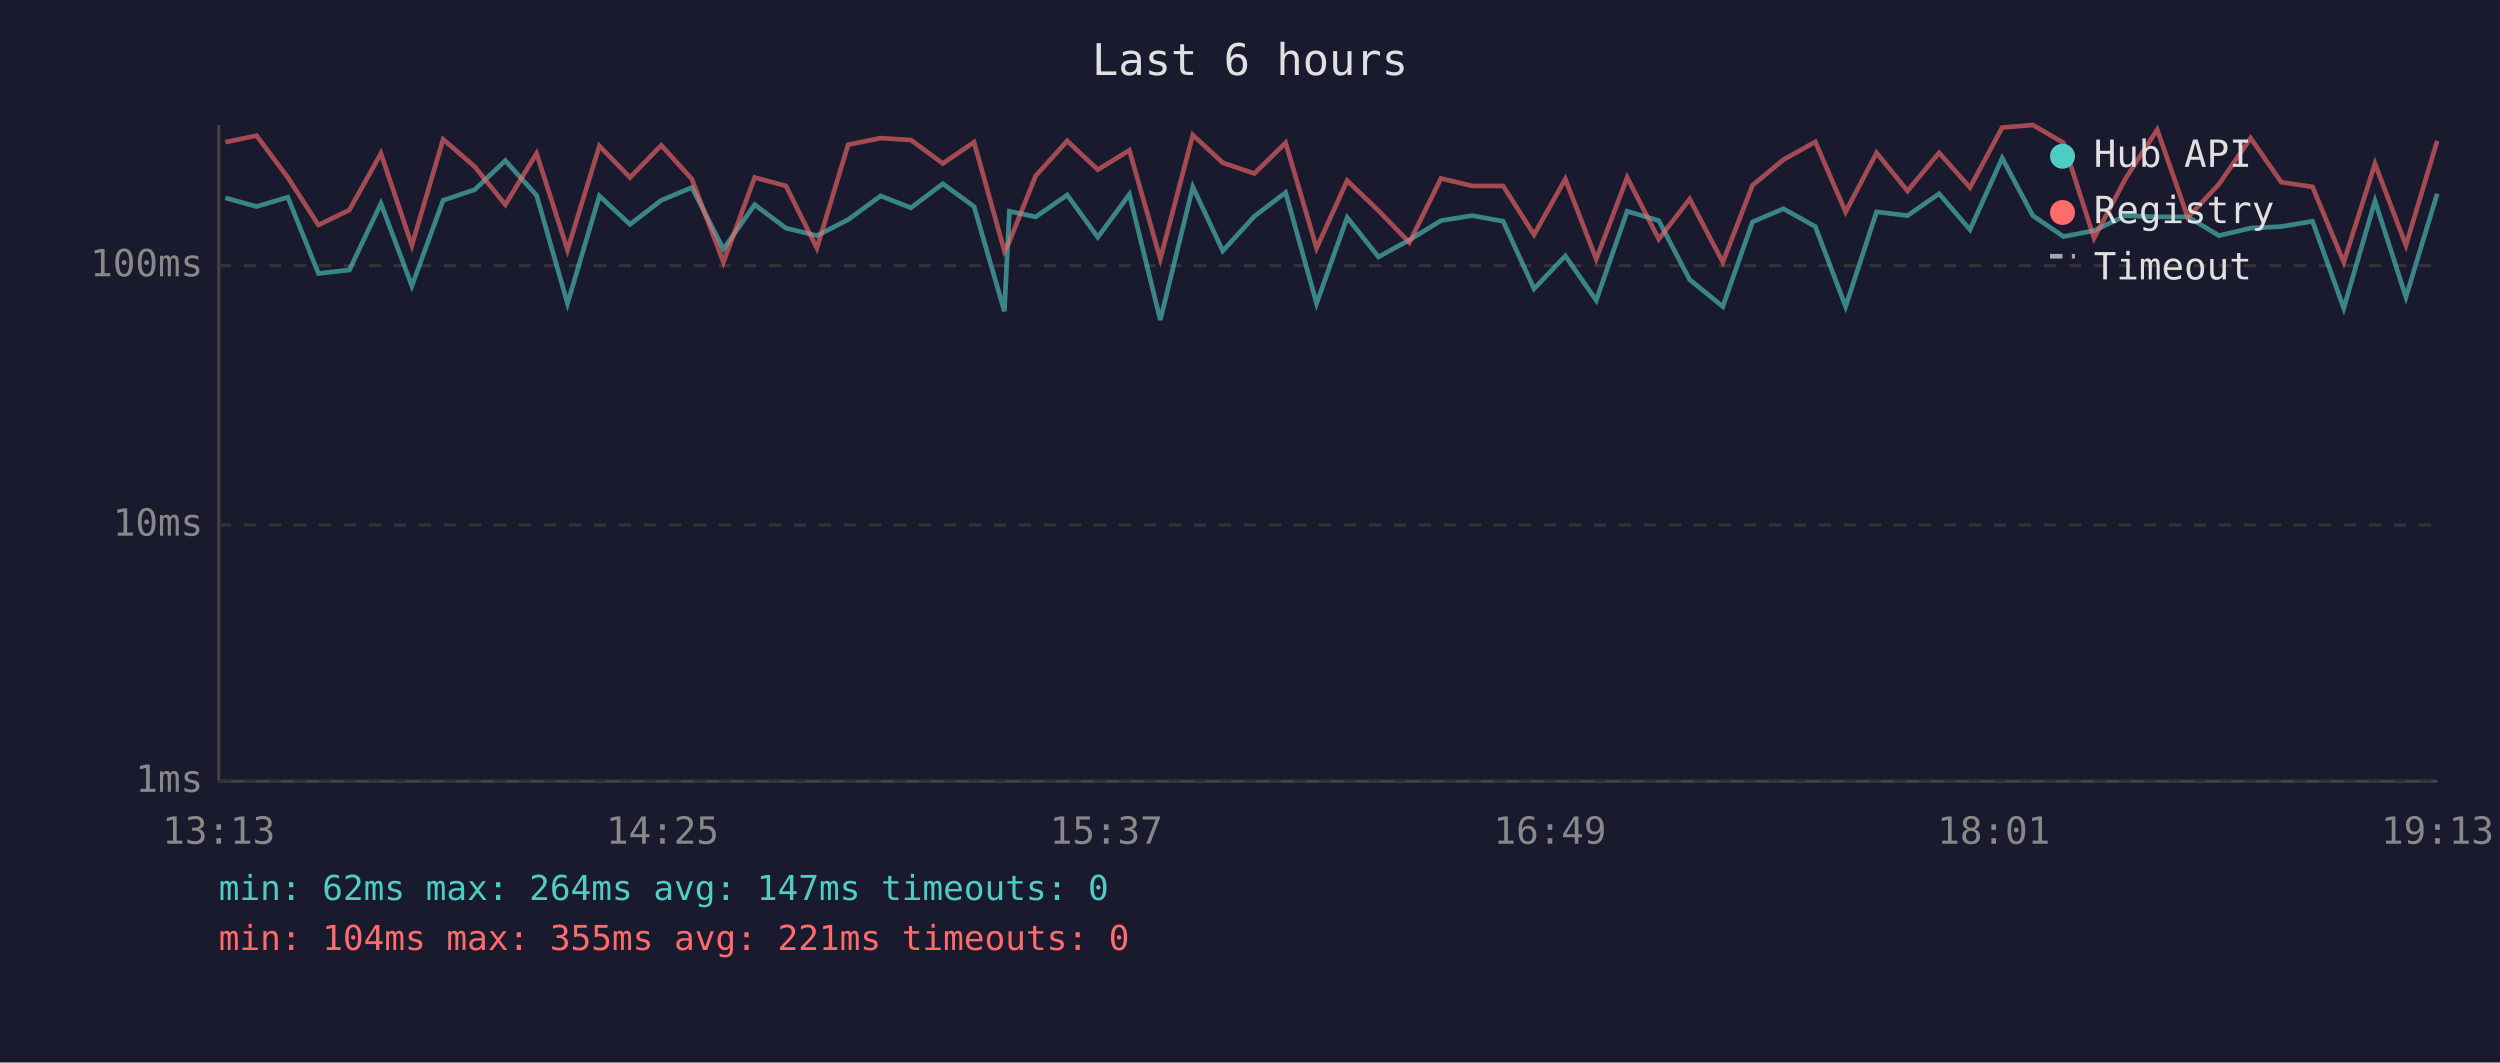
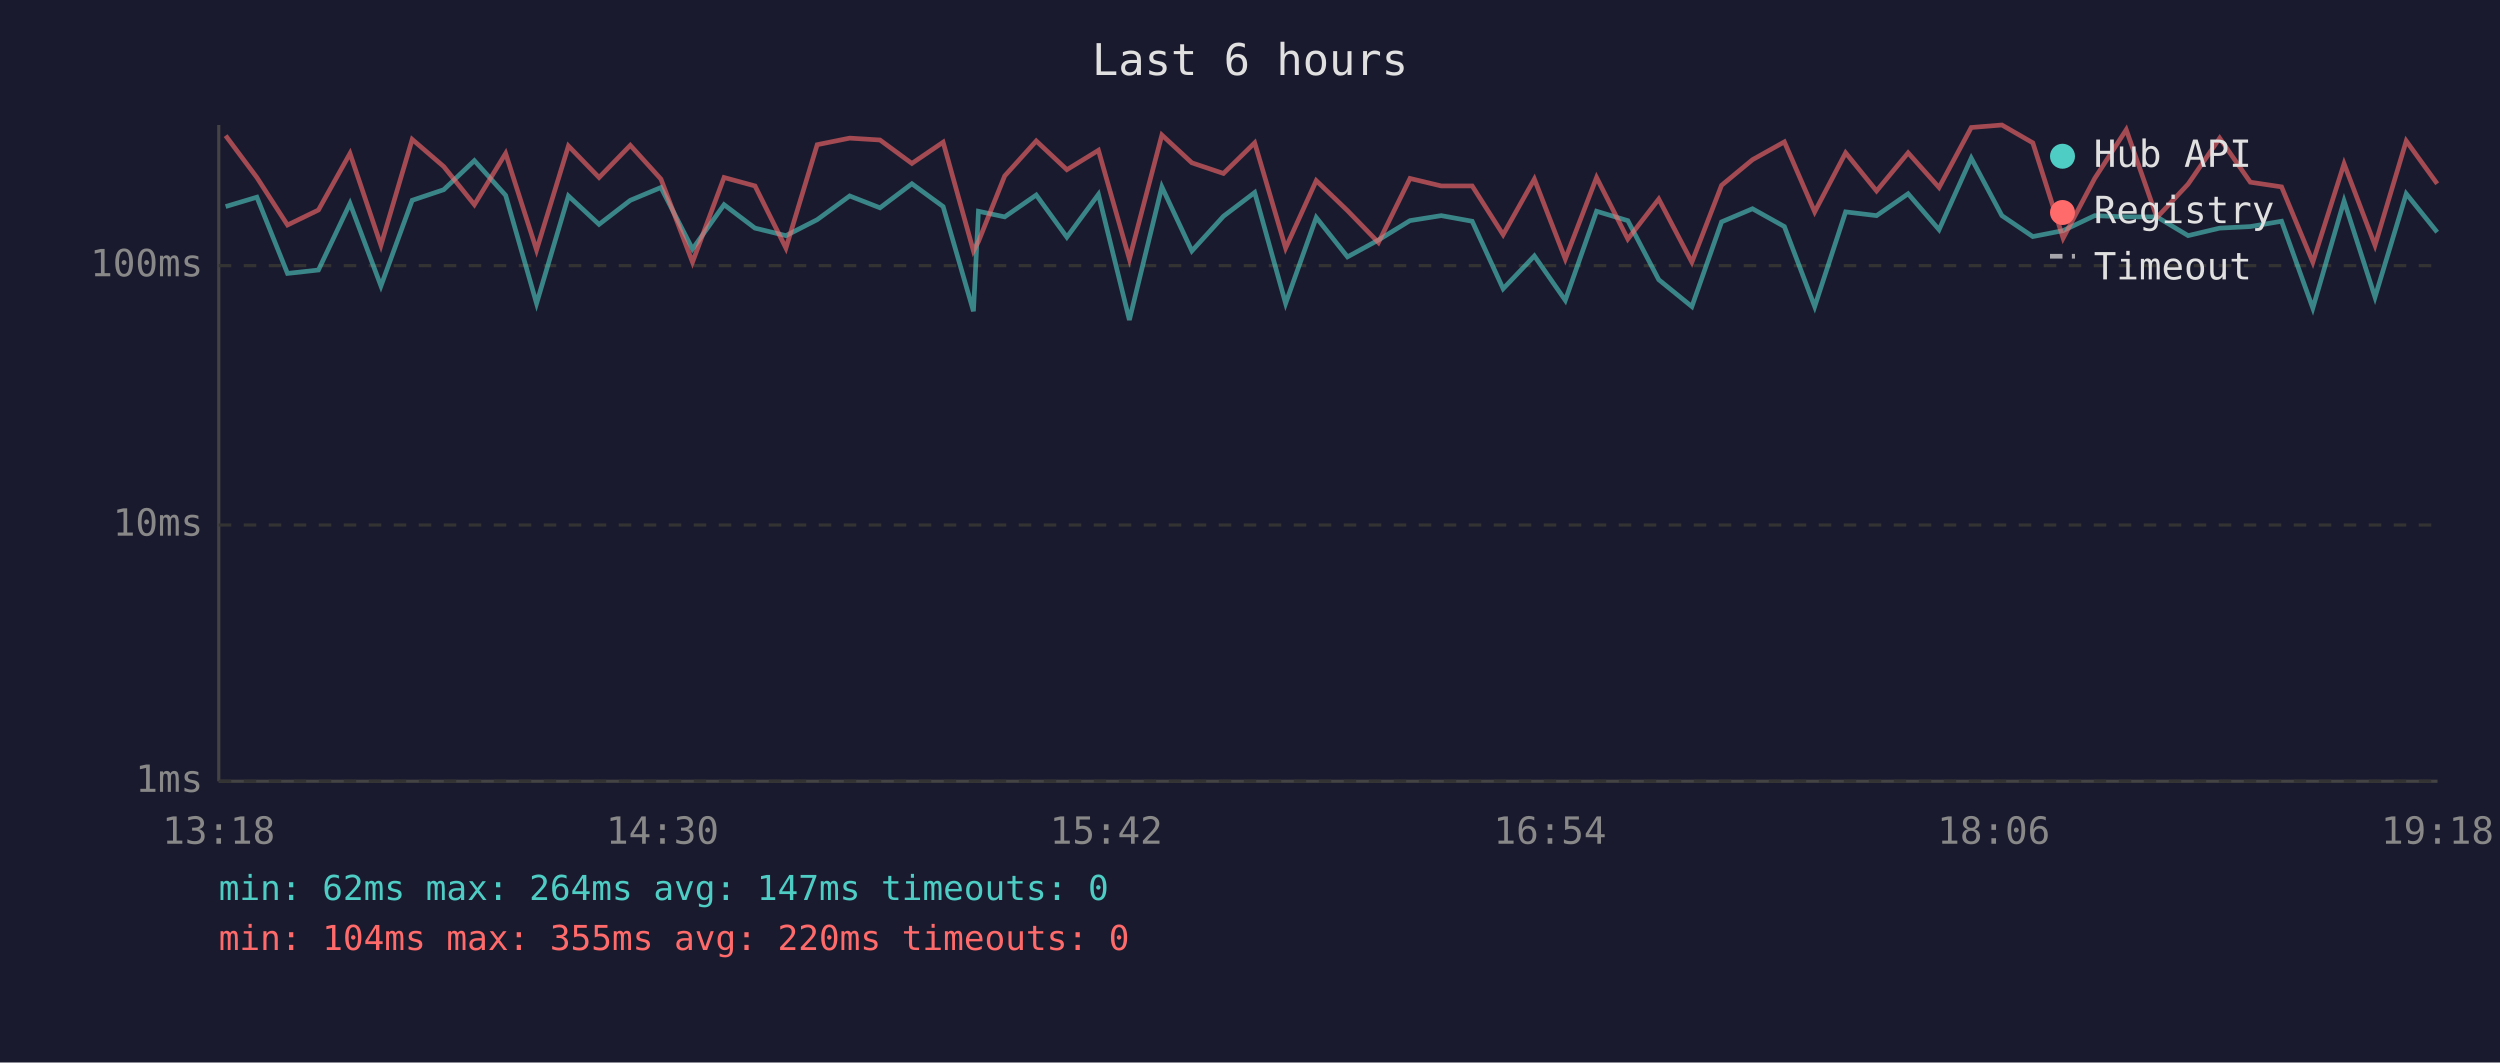
<svg xmlns="http://www.w3.org/2000/svg" viewBox="0 0 800 340" font-family="monospace" font-size="12">
  <rect width="800" height="340" fill="#1a1a2e" />
  <text x="400" y="24" fill="#e0e0e0" font-size="14" text-anchor="middle">Last 6 hours</text>
  <line x1="70" y1="40" x2="70" y2="250" stroke="#444" stroke-width="1" />
  <line x1="70" y1="250" x2="780" y2="250" stroke="#444" stroke-width="1" />
  <line x1="70" y1="250" x2="780" y2="250" stroke="#333" stroke-width="1" stroke-dasharray="4" />
  <text x="65" y="250" fill="#888" text-anchor="end" dominant-baseline="middle">1ms</text>
  <line x1="70" y1="168" x2="780" y2="168" stroke="#333" stroke-width="1" stroke-dasharray="4" />
  <text x="65" y="168" fill="#888" text-anchor="end" dominant-baseline="middle">10ms</text>
  <line x1="70" y1="85" x2="780" y2="85" stroke="#333" stroke-width="1" stroke-dasharray="4" />
  <text x="65" y="85" fill="#888" text-anchor="end" dominant-baseline="middle">100ms</text>
-   <text x="70" y="270" fill="#888" text-anchor="middle">13:13</text>
-   <text x="212" y="270" fill="#888" text-anchor="middle">14:25</text>
-   <text x="354" y="270" fill="#888" text-anchor="middle">15:37</text>
-   <text x="496" y="270" fill="#888" text-anchor="middle">16:49</text>
-   <text x="638" y="270" fill="#888" text-anchor="middle">18:01</text>
-   <text x="780" y="270" fill="#888" text-anchor="middle">19:13</text>
-   <polyline points="72.1,63.3 82.1,66.1 92.1,63.1 101.9,87.5 111.8,86.4 121.9,65.1 131.8,91.5 141.8,64.1 151.9,60.7 161.7,51.4 171.7,62.5 181.6,97.1 191.8,62.7 201.6,71.8 211.6,64.1 221.4,60.0 231.5,79.7 241.5,65.5 251.5,73.0 261.4,75.4 271.4,70.3 281.8,62.7 291.5,66.5 301.7,58.8 311.7,66.1 321.4,99.6 323.0,67.6 331.4,69.4 341.5,62.4 351.3,75.9 361.4,62.2 371.3,102.4 381.7,59.8 391.3,80.3 401.4,69.2 411.4,61.6 421.3,97.1 431.1,69.6 441.1,82.2 451.0,76.8 461.1,70.6 471.1,69.0 481.0,70.8 490.9,92.4 500.9,81.9 510.8,96.1 520.7,67.6 530.8,70.6 540.7,89.5 551.3,98.1 560.8,71.0 570.7,66.8 580.9,72.5 590.6,98.1 600.5,67.8 610.4,69.0 620.5,62.0 630.4,73.5 640.7,50.6 650.5,69.0 660.3,75.7 670.1,73.8 680.2,69.0 690.3,69.4 700.1,69.4 710.1,75.4 720.2,73.0 730.0,72.5 740.0,70.8 750.0,98.6 760.0,64.3 769.9,95.1 779.9,62.0" fill="none" stroke="#4ecdc4" stroke-width="1.5" opacity="0.6" />
-   <polyline points="72.1,45.5 82.1,43.4 92.1,56.8 101.9,72.0 111.8,67.2 121.9,49.1 131.8,78.5 141.8,44.6 151.9,53.3 161.7,65.5 171.7,49.1 181.6,80.0 191.8,46.7 201.6,56.8 211.6,46.5 221.4,57.3 231.5,83.9 241.5,56.8 251.5,59.5 261.4,79.4 271.4,46.3 281.8,44.2 291.5,44.8 301.7,52.3 311.7,45.5 321.4,80.3 323.0,77.3 331.4,56.3 341.5,45.1 351.3,54.3 361.4,48.1 371.3,82.9 381.7,43.2 391.3,52.1 401.4,55.5 411.4,45.7 421.3,79.4 431.1,57.8 441.1,67.4 451.0,77.6 461.1,57.1 471.1,59.5 481.0,59.5 490.9,75.1 500.9,57.3 510.8,82.9 520.7,56.8 530.8,76.5 540.7,63.7 551.3,83.9 560.8,59.3 570.7,51.1 580.9,45.4 590.6,67.8 600.5,48.9 610.4,61.1 620.5,48.9 630.4,60.0 640.7,40.8 650.5,40.0 660.3,45.7 670.1,76.2 680.2,57.1 690.3,41.5 700.1,69.6 710.1,58.9 720.2,44.2 730.0,58.3 740.0,59.8 750.0,83.9 760.0,52.4 769.9,78.5 779.9,45.1" fill="none" stroke="#ff6b6b" stroke-width="1.5" opacity="0.6" />
+   <text x="70" y="270" fill="#888" text-anchor="middle">13:18</text>
+   <text x="212" y="270" fill="#888" text-anchor="middle">14:30</text>
+   <text x="354" y="270" fill="#888" text-anchor="middle">15:42</text>
+   <text x="496" y="270" fill="#888" text-anchor="middle">16:54</text>
+   <text x="638" y="270" fill="#888" text-anchor="middle">18:06</text>
+   <text x="780" y="270" fill="#888" text-anchor="middle">19:18</text>
+   <polyline points="72.2,66.1 82.2,63.1 92.0,87.5 101.9,86.4 112.0,65.1 121.9,91.5 131.9,64.1 142.0,60.7 151.8,51.4 161.8,62.5 171.7,97.1 181.9,62.7 191.7,71.8 201.7,64.1 211.5,60.0 221.6,79.7 231.7,65.5 241.6,73.0 251.5,75.4 261.5,70.3 271.9,62.7 281.6,66.5 291.8,58.8 301.8,66.1 311.5,99.6 313.1,67.6 321.5,69.4 331.6,62.4 341.4,75.9 351.5,62.2 361.4,102.4 371.8,59.8 381.4,80.3 391.5,69.2 401.5,61.6 411.4,97.1 421.2,69.6 431.2,82.2 441.1,76.8 451.2,70.6 461.2,69.0 471.1,70.8 481.0,92.4 491.0,81.9 500.9,96.1 510.9,67.6 520.9,70.6 530.8,89.5 541.4,98.1 550.9,71.0 560.8,66.8 571.0,72.5 580.7,98.1 590.6,67.8 600.5,69.0 610.6,62.0 620.5,73.5 630.8,50.6 640.6,69.0 650.5,75.7 660.2,73.8 670.3,69.0 680.4,69.4 690.2,69.4 700.2,75.4 710.3,73.0 720.1,72.5 730.1,70.8 740.1,98.6 750.1,64.3 760.0,95.1 770.0,62.0 779.9,74.3" fill="none" stroke="#4ecdc4" stroke-width="1.5" opacity="0.6" />
+   <polyline points="72.2,43.4 82.2,56.8 92.0,72.0 101.9,67.2 112.0,49.1 121.9,78.5 131.9,44.6 142.0,53.3 151.8,65.5 161.8,49.1 171.7,80.0 181.9,46.7 191.7,56.8 201.7,46.5 211.5,57.3 221.6,83.9 231.7,56.8 241.6,59.5 251.5,79.4 261.5,46.3 271.9,44.2 281.6,44.8 291.8,52.3 301.8,45.5 311.5,80.3 313.1,77.3 321.5,56.3 331.6,45.1 341.4,54.3 351.5,48.1 361.4,82.9 371.8,43.2 381.4,52.1 391.5,55.5 401.5,45.7 411.4,79.4 421.2,57.8 431.2,67.4 441.1,77.6 451.2,57.1 461.2,59.5 471.1,59.5 481.0,75.1 491.0,57.3 500.9,82.9 510.9,56.8 520.9,76.5 530.8,63.7 541.4,83.9 550.9,59.3 560.8,51.1 571.0,45.4 580.7,67.8 590.6,48.9 600.5,61.1 610.6,48.9 620.5,60.0 630.8,40.8 640.6,40.0 650.5,45.7 660.2,76.2 670.3,57.1 680.4,41.5 690.2,69.6 700.2,58.9 710.3,44.2 720.1,58.3 730.1,59.8 740.1,83.9 750.1,52.4 760.0,78.5 770.0,45.1 779.9,58.8" fill="none" stroke="#ff6b6b" stroke-width="1.5" opacity="0.6" />
  <circle cx="660" cy="50" r="4" fill="#4ecdc4" />
  <text x="670" y="50" fill="#e0e0e0" dominant-baseline="middle">Hub API</text>
  <circle cx="660" cy="68" r="4" fill="#ff6b6b" />
  <text x="670" y="68" fill="#e0e0e0" dominant-baseline="middle">Registry</text>
  <line x1="656" y1="82" x2="664" y2="82" stroke="#e0e0e0" stroke-width="1.5" stroke-dasharray="4,3" opacity="0.7" />
  <text x="670" y="86" fill="#e0e0e0" dominant-baseline="middle">Timeout</text>
  <text x="70" y="288" fill="#4ecdc4" font-size="11">min: 62ms  max: 264ms  avg: 147ms  timeouts: 0</text>
-   <text x="70" y="304" fill="#ff6b6b" font-size="11">min: 104ms  max: 355ms  avg: 221ms  timeouts: 0</text>
+   <text x="70" y="304" fill="#ff6b6b" font-size="11">min: 104ms  max: 355ms  avg: 220ms  timeouts: 0</text>
</svg>
